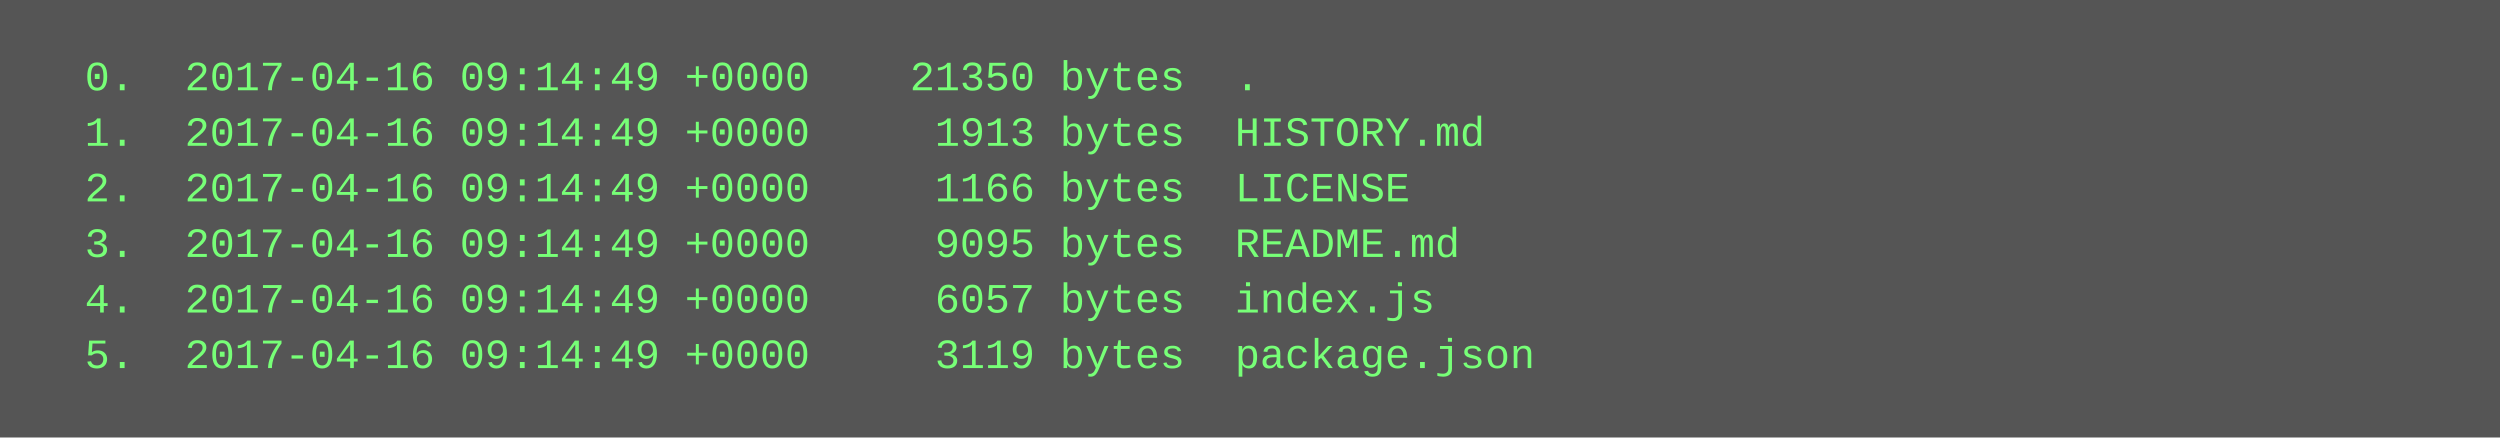
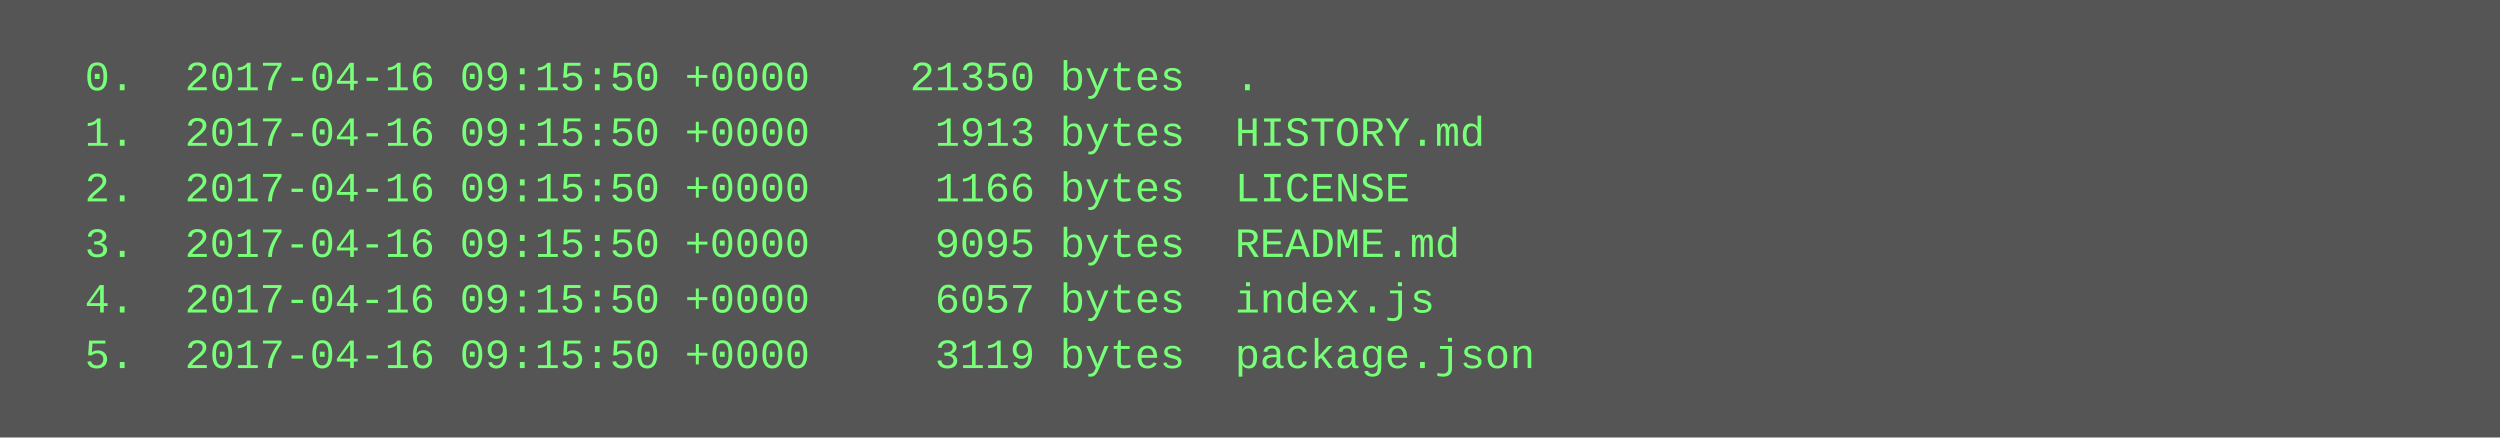
<svg xmlns="http://www.w3.org/2000/svg" height="126" width="720">
  <rect height="126" fill="#555" width="720" />
  <text fill="#7f7" font-family="Courier New" font-size="12" xml:space="preserve">
-     <tspan x="10" y="26">  0.  2017-04-16 09:14:49 +0000    21350 bytes  .</tspan>
-     <tspan x="10" y="42">  1.  2017-04-16 09:14:49 +0000     1913 bytes  HISTORY.md</tspan>
-     <tspan x="10" y="58">  2.  2017-04-16 09:14:49 +0000     1166 bytes  LICENSE</tspan>
-     <tspan x="10" y="74">  3.  2017-04-16 09:14:49 +0000     9095 bytes  README.md</tspan>
-     <tspan x="10" y="90">  4.  2017-04-16 09:14:49 +0000     6057 bytes  index.js</tspan>
-     <tspan x="10" y="106">  5.  2017-04-16 09:14:49 +0000     3119 bytes  package.json</tspan>
+     <tspan x="10" y="26">  0.  2017-04-16 09:15:50 +0000    21350 bytes  .</tspan>
+     <tspan x="10" y="42">  1.  2017-04-16 09:15:50 +0000     1913 bytes  HISTORY.md</tspan>
+     <tspan x="10" y="58">  2.  2017-04-16 09:15:50 +0000     1166 bytes  LICENSE</tspan>
+     <tspan x="10" y="74">  3.  2017-04-16 09:15:50 +0000     9095 bytes  README.md</tspan>
+     <tspan x="10" y="90">  4.  2017-04-16 09:15:50 +0000     6057 bytes  index.js</tspan>
+     <tspan x="10" y="106">  5.  2017-04-16 09:15:50 +0000     3119 bytes  package.json</tspan>
  </text>
</svg>
